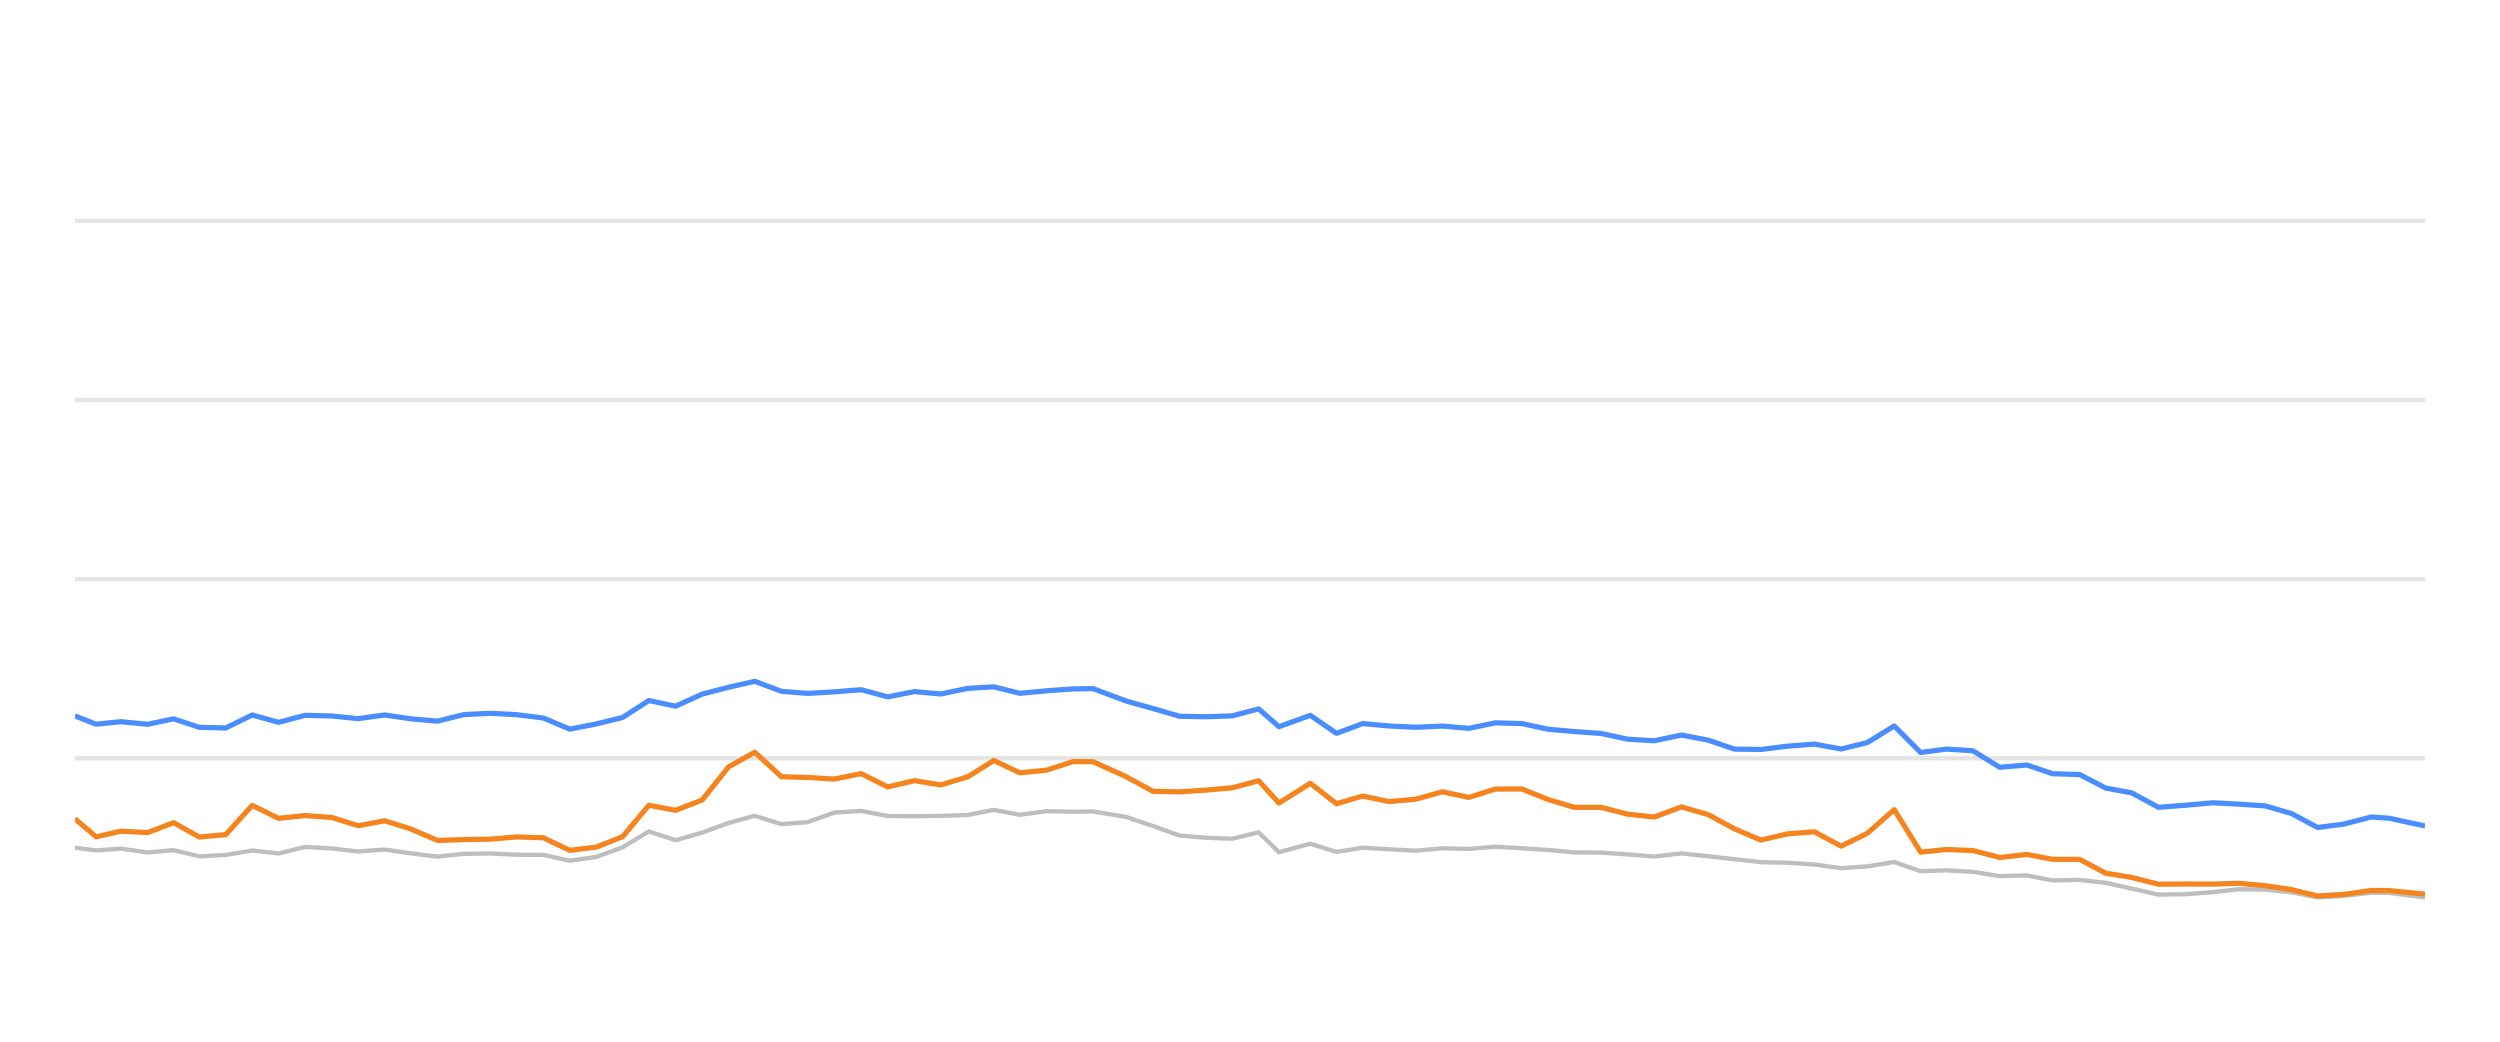
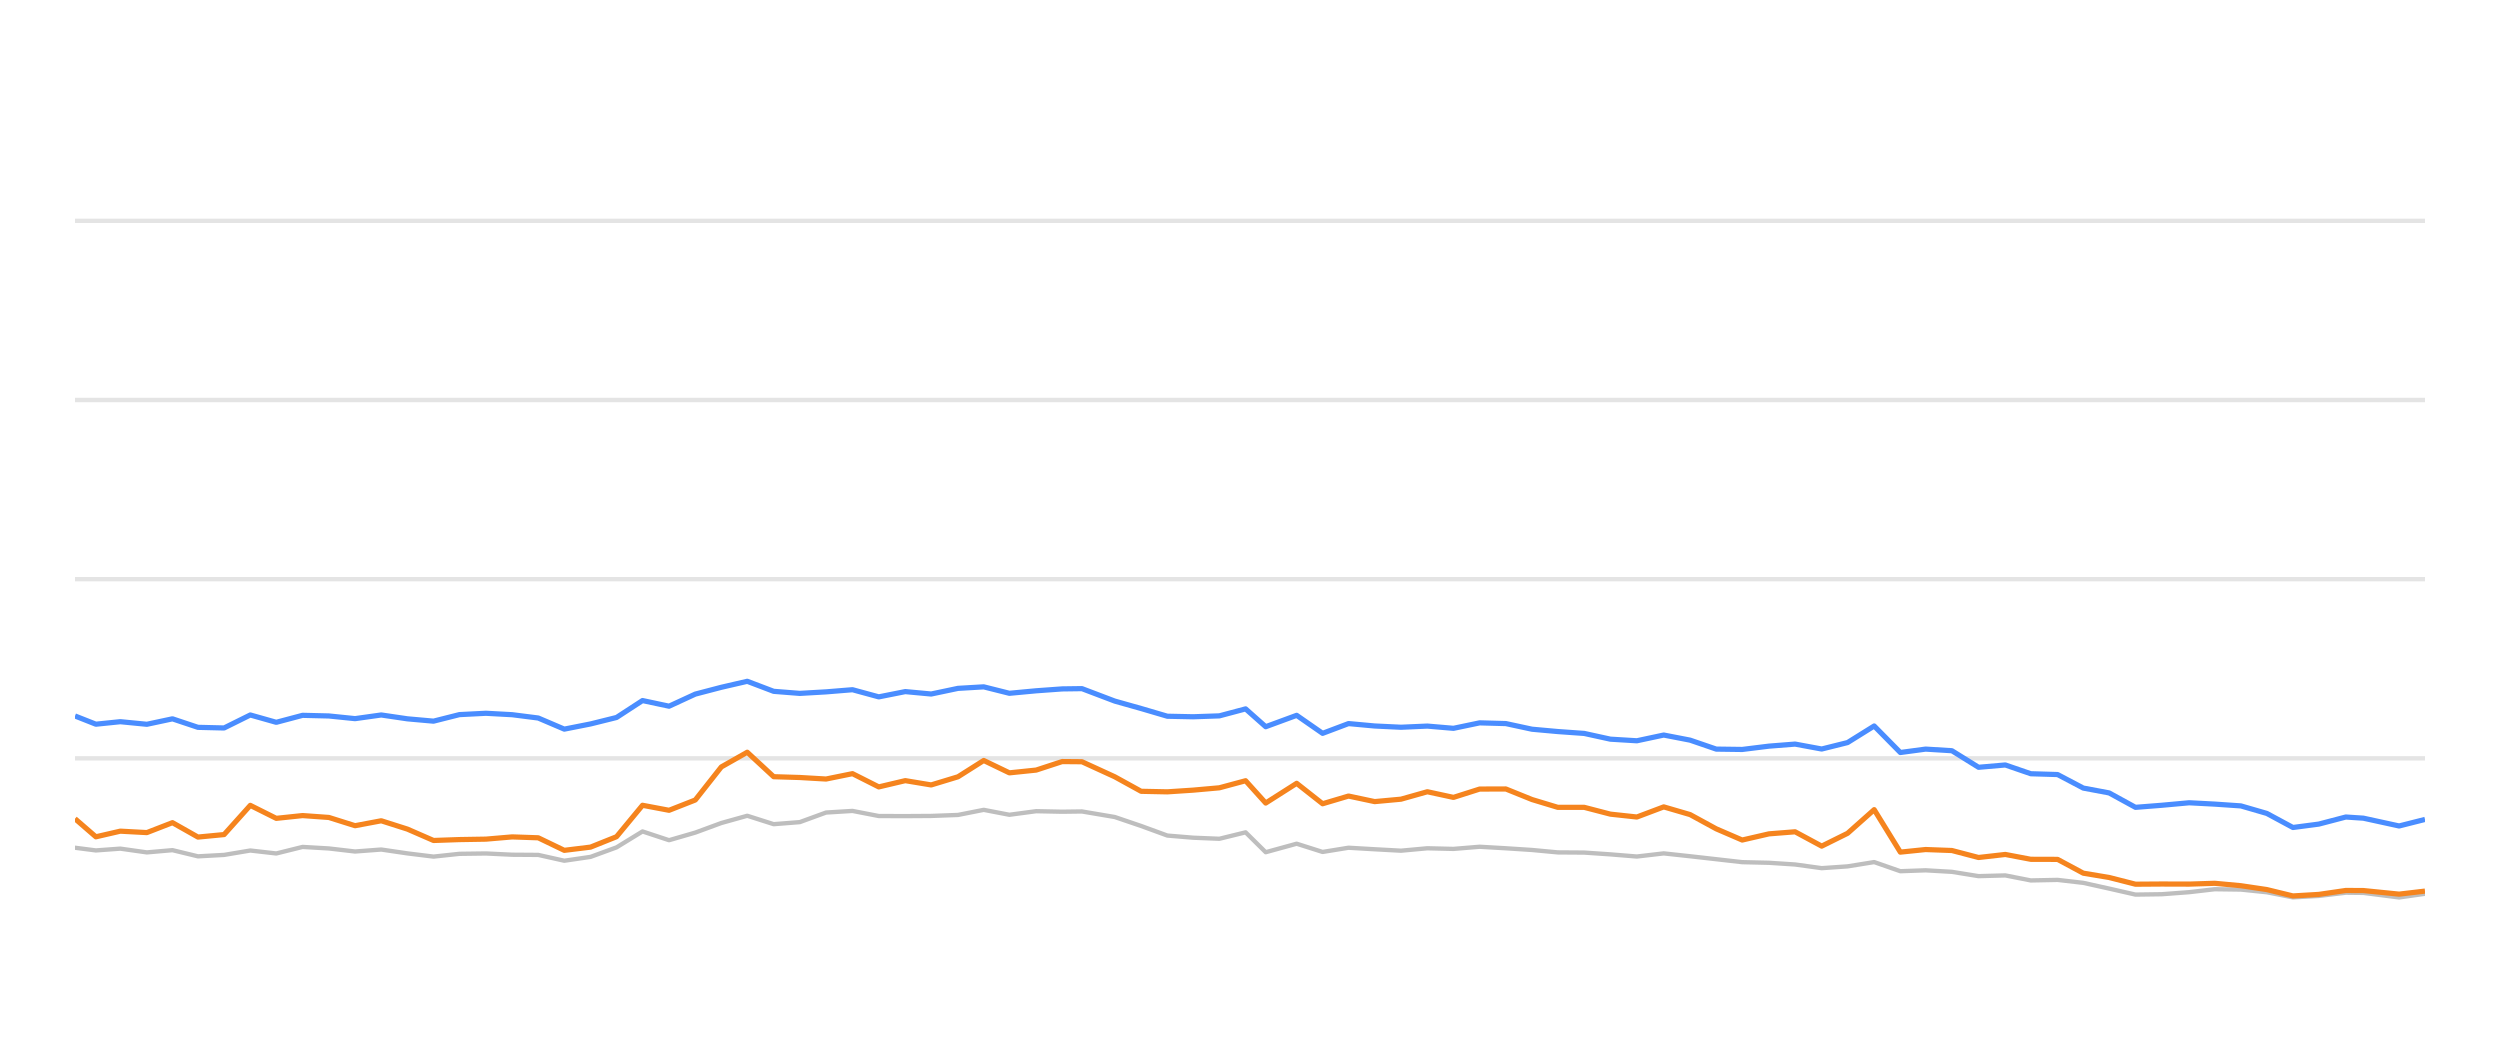
<svg xmlns="http://www.w3.org/2000/svg" width="288pt" height="120pt" viewBox="0 0 288 120" version="1.1">
  <defs>
    <style type="text/css">*{stroke-linejoin: round; stroke-linecap: butt}</style>
  </defs>
  <g id="figure_1">
    <g id="patch_1">
      <path d="M 0 120  L 288 120  L 288 0  L 0 0  L 0 120  z " style="fill: none; opacity: 0" />
    </g>
    <g id="axes_1">
      <g id="patch_2">
        <path d="M 8.64 108  L 279.36 108  L 279.36 4.8  L 8.64 4.8  L 8.64 108  z " style="fill: none" />
      </g>
      <g id="matplotlib.axis_1" />
      <g id="matplotlib.axis_2" />
      <g id="line2d_1">
-         <path d="M 8.64 87.36  L 279.36 87.36  " clip-path="url(#p2f03f6e79f)" style="fill: none; stroke: #b2b2b2; stroke-opacity: 0.35; stroke-width: 0.5; stroke-linecap: square" />
+         <path d="M 8.64 87.36  L 279.36 87.36  " clip-path="url(#p0835797a1f)" style="fill: none; stroke: #b2b2b2; stroke-opacity: 0.35; stroke-width: 0.5; stroke-linecap: square" />
      </g>
      <g id="line2d_2">
-         <path d="M 8.64 66.72  L 279.36 66.72  " clip-path="url(#p2f03f6e79f)" style="fill: none; stroke: #b2b2b2; stroke-opacity: 0.35; stroke-width: 0.5; stroke-linecap: square" />
+         <path d="M 8.64 66.72  L 279.36 66.72  " clip-path="url(#p0835797a1f)" style="fill: none; stroke: #b2b2b2; stroke-opacity: 0.35; stroke-width: 0.5; stroke-linecap: square" />
      </g>
      <g id="line2d_3">
-         <path d="M 8.64 46.08  L 279.36 46.08  " clip-path="url(#p2f03f6e79f)" style="fill: none; stroke: #b2b2b2; stroke-opacity: 0.35; stroke-width: 0.5; stroke-linecap: square" />
+         <path d="M 8.64 46.08  L 279.36 46.08  " clip-path="url(#p0835797a1f)" style="fill: none; stroke: #b2b2b2; stroke-opacity: 0.35; stroke-width: 0.5; stroke-linecap: square" />
      </g>
      <g id="line2d_4">
-         <path d="M 8.64 25.44  L 279.36 25.44  " clip-path="url(#p2f03f6e79f)" style="fill: none; stroke: #b2b2b2; stroke-opacity: 0.35; stroke-width: 0.5; stroke-linecap: square" />
+         <path d="M 8.64 25.44  L 279.36 25.44  " clip-path="url(#p0835797a1f)" style="fill: none; stroke: #b2b2b2; stroke-opacity: 0.35; stroke-width: 0.5; stroke-linecap: square" />
      </g>
      <g id="line2d_5">
-         <path d="M 8.64 97.659  L 11.07 97.969  L 13.918 97.763  L 17.01 98.196  L 19.992 97.938  L 22.963 98.65  L 26.007 98.485  L 29.059 97.979  L 32.084 98.32  L 35.15 97.566  L 38.213 97.742  L 41.262 98.093  L 44.312 97.866  L 47.359 98.31  L 50.402 98.681  L 53.42 98.361  L 56.508 98.32  L 59.565 98.464  L 62.601 98.485  L 65.634 99.156  L 68.696 98.712  L 71.719 97.618  L 74.747 95.781  L 77.837 96.792  L 80.893 95.915  L 83.925 94.811  L 86.946 93.975  L 90.024 94.945  L 93.067 94.708  L 96.124 93.604  L 99.204 93.418  L 102.266 94.006  L 105.353 94.016  L 108.371 93.996  L 111.493 93.882  L 114.492 93.294  L 117.48 93.862  L 120.604 93.449  L 123.633 93.511  L 125.932 93.48  L 129.757 94.12  L 132.827 95.152  L 135.879 96.256  L 138.884 96.504  L 141.938 96.627  L 144.995 95.884  L 147.337 98.175  L 150.944 97.195  L 153.965 98.144  L 156.985 97.659  L 160.031 97.835  L 163.096 98  L 166.166 97.721  L 169.208 97.794  L 172.257 97.546  L 175.31 97.721  L 178.356 97.917  L 181.359 98.196  L 184.44 98.217  L 187.486 98.423  L 190.571 98.671  L 193.703 98.31  L 196.772 98.64  L 199.816 98.98  L 202.841 99.321  L 205.96 99.393  L 209.003 99.589  L 212.102 100.012  L 215.115 99.806  L 218.214 99.311  L 221.261 100.363  L 224.205 100.26  L 227.265 100.435  L 230.372 100.931  L 233.489 100.848  L 236.458 101.426  L 239.58 101.364  L 242.57 101.705  L 245.582 102.365  L 248.651 103.057  L 251.707 103.015  L 254.907 102.778  L 257.884 102.438  L 260.93 102.479  L 263.952 102.788  L 266.992 103.377  L 270.007 103.212  L 273.151 102.84  L 275.199 102.861  L 279.36 103.387  " clip-path="url(#p2f03f6e79f)" style="fill: none; stroke: #bebebe; stroke-width: 0.5; stroke-linecap: round" />
+         <path d="M 8.64 97.659  L 11.044 97.969  L 13.86 97.763  L 16.918 98.196  L 19.867 97.938  L 22.805 98.65  L 25.816 98.485  L 28.834 97.979  L 31.826 98.32  L 34.858 97.566  L 37.887 97.742  L 40.902 98.093  L 43.919 97.866  L 46.933 98.31  L 49.942 98.681  L 52.926 98.361  L 55.981 98.32  L 59.004 98.464  L 62.006 98.485  L 65.006 99.156  L 68.034 98.712  L 71.024 97.618  L 74.018 95.781  L 77.075 96.792  L 80.097 95.915  L 83.096 94.811  L 86.083 93.975  L 89.128 94.945  L 92.137 94.708  L 95.16 93.604  L 98.207 93.418  L 101.235 94.006  L 104.288 94.016  L 107.272 93.996  L 110.36 93.882  L 113.326 93.294  L 116.281 93.862  L 119.37 93.449  L 122.366 93.511  L 124.64 93.48  L 128.423 94.12  L 131.459 95.152  L 134.478 96.256  L 137.449 96.504  L 140.47 96.627  L 143.493 95.884  L 145.809 98.175  L 149.376 97.195  L 152.364 98.144  L 155.351 97.659  L 158.363 97.835  L 161.394 98  L 164.43 97.721  L 167.439 97.794  L 170.455 97.546  L 173.473 97.721  L 176.487 97.917  L 179.456 98.196  L 182.503 98.217  L 185.515 98.423  L 188.567 98.671  L 191.664 98.31  L 194.7 98.64  L 197.71 98.98  L 200.702 99.321  L 203.786 99.393  L 206.795 99.589  L 209.861 100.012  L 212.84 99.806  L 215.906 99.311  L 218.919 100.363  L 221.83 100.26  L 224.857 100.435  L 227.929 100.931  L 231.012 100.848  L 233.948 101.426  L 237.036 101.364  L 239.993 101.705  L 242.972 102.365  L 246.006 103.057  L 249.029 103.015  L 252.194 102.778  L 255.138 102.438  L 258.15 102.479  L 261.14 102.788  L 264.146 103.377  L 267.128 103.212  L 270.237 102.84  L 272.262 102.861  L 276.378 103.387  L 279.36 102.964  " clip-path="url(#p0835797a1f)" style="fill: none; stroke: #bebebe; stroke-width: 0.5; stroke-linecap: round" />
      </g>
      <g id="line2d_6">
-         <path d="M 8.64 82.479  L 11.07 83.428  L 13.918 83.139  L 17.01 83.438  L 19.992 82.809  L 22.963 83.789  L 26.007 83.862  L 29.059 82.365  L 32.084 83.211  L 35.15 82.406  L 38.213 82.479  L 41.262 82.788  L 44.312 82.365  L 47.359 82.809  L 50.402 83.077  L 53.42 82.324  L 56.508 82.169  L 59.565 82.334  L 62.601 82.716  L 65.634 83.996  L 68.696 83.397  L 71.719 82.654  L 74.747 80.704  L 77.837 81.354  L 80.893 79.961  L 83.925 79.176  L 86.946 78.485  L 90.024 79.641  L 93.067 79.878  L 96.124 79.703  L 99.204 79.455  L 102.266 80.28  L 105.353 79.672  L 108.371 79.95  L 111.493 79.3  L 114.492 79.125  L 117.48 79.868  L 120.604 79.579  L 123.633 79.362  L 125.932 79.331  L 129.757 80.766  L 132.827 81.622  L 135.879 82.51  L 138.884 82.572  L 141.938 82.468  L 144.995 81.663  L 147.337 83.717  L 150.944 82.406  L 153.965 84.481  L 156.985 83.356  L 160.031 83.634  L 163.096 83.779  L 166.166 83.645  L 169.208 83.903  L 172.257 83.273  L 175.31 83.356  L 178.356 84.006  L 181.359 84.274  L 184.44 84.491  L 187.486 85.152  L 190.571 85.337  L 193.703 84.677  L 196.772 85.265  L 199.816 86.297  L 202.841 86.338  L 205.96 85.956  L 209.003 85.719  L 212.102 86.287  L 215.115 85.544  L 218.214 83.634  L 221.261 86.689  L 224.205 86.297  L 227.265 86.483  L 230.372 88.392  L 233.489 88.124  L 236.458 89.135  L 239.58 89.228  L 242.57 90.786  L 245.582 91.344  L 248.651 93.005  L 251.707 92.768  L 254.907 92.479  L 257.884 92.634  L 260.93 92.84  L 263.952 93.707  L 266.992 95.327  L 270.007 94.935  L 273.151 94.12  L 275.199 94.254  L 279.36 95.152  " clip-path="url(#p2f03f6e79f)" style="fill: none; stroke: #4a8dff; stroke-width: 0.6" />
+         <path d="M 8.64 82.479  L 11.044 83.428  L 13.86 83.139  L 16.918 83.438  L 19.867 82.809  L 22.805 83.789  L 25.816 83.862  L 28.834 82.365  L 31.826 83.211  L 34.858 82.406  L 37.887 82.479  L 40.902 82.788  L 43.919 82.365  L 46.933 82.809  L 49.942 83.077  L 52.926 82.324  L 55.981 82.169  L 59.004 82.334  L 62.006 82.716  L 65.006 83.996  L 68.034 83.397  L 71.024 82.654  L 74.018 80.704  L 77.075 81.354  L 80.097 79.961  L 83.096 79.176  L 86.083 78.485  L 89.128 79.641  L 92.137 79.878  L 95.16 79.703  L 98.207 79.455  L 101.235 80.28  L 104.288 79.672  L 107.272 79.95  L 110.36 79.3  L 113.326 79.125  L 116.281 79.868  L 119.37 79.579  L 122.366 79.362  L 124.64 79.331  L 128.423 80.766  L 131.459 81.622  L 134.478 82.51  L 137.449 82.572  L 140.47 82.468  L 143.493 81.663  L 145.809 83.717  L 149.376 82.406  L 152.364 84.481  L 155.351 83.356  L 158.363 83.634  L 161.394 83.779  L 164.43 83.645  L 167.439 83.903  L 170.455 83.273  L 173.473 83.356  L 176.487 84.006  L 179.456 84.274  L 182.503 84.491  L 185.515 85.152  L 188.567 85.337  L 191.664 84.677  L 194.7 85.265  L 197.71 86.297  L 200.702 86.338  L 203.786 85.956  L 206.795 85.719  L 209.861 86.287  L 212.84 85.544  L 215.906 83.634  L 218.919 86.689  L 221.83 86.297  L 224.857 86.483  L 227.929 88.392  L 231.012 88.124  L 233.948 89.135  L 237.036 89.228  L 239.993 90.786  L 242.972 91.344  L 246.006 93.005  L 249.029 92.768  L 252.194 92.479  L 255.138 92.634  L 258.15 92.84  L 261.14 93.707  L 264.146 95.327  L 267.128 94.935  L 270.237 94.12  L 272.262 94.254  L 276.378 95.152  L 279.36 94.398  " clip-path="url(#p0835797a1f)" style="fill: none; stroke: #4a8dff; stroke-width: 0.6" />
      </g>
      <g id="line2d_7">
-         <path d="M 8.64 94.316  L 11.07 96.4  L 13.918 95.75  L 17.01 95.915  L 19.992 94.77  L 22.963 96.431  L 26.007 96.142  L 29.059 92.778  L 32.084 94.274  L 35.15 93.954  L 38.213 94.171  L 41.262 95.121  L 44.312 94.553  L 47.359 95.513  L 50.402 96.823  L 53.42 96.72  L 56.508 96.669  L 59.565 96.411  L 62.601 96.514  L 65.634 97.959  L 68.696 97.587  L 71.719 96.39  L 74.747 92.768  L 77.837 93.346  L 80.893 92.159  L 83.925 88.351  L 86.946 86.658  L 90.024 89.476  L 93.067 89.568  L 96.124 89.744  L 99.204 89.125  L 102.266 90.652  L 105.353 89.93  L 108.371 90.425  L 111.493 89.486  L 114.492 87.608  L 117.48 89.032  L 120.604 88.712  L 123.633 87.732  L 125.932 87.752  L 129.757 89.486  L 132.827 91.158  L 135.879 91.22  L 138.884 91.024  L 141.938 90.755  L 144.995 89.94  L 147.337 92.51  L 150.944 90.239  L 153.965 92.592  L 156.985 91.705  L 160.031 92.345  L 163.096 92.066  L 166.166 91.209  L 169.208 91.86  L 172.257 90.9  L 175.31 90.889  L 178.356 92.107  L 181.359 93.005  L 184.44 93.005  L 187.486 93.789  L 190.571 94.12  L 193.703 92.953  L 196.772 93.841  L 199.816 95.482  L 202.841 96.772  L 205.96 96.06  L 209.003 95.822  L 212.102 97.474  L 215.115 95.998  L 218.214 93.273  L 221.261 98.165  L 224.205 97.866  L 227.265 97.979  L 230.372 98.784  L 233.489 98.433  L 236.458 98.991  L 239.58 99.001  L 242.57 100.59  L 245.582 101.086  L 248.651 101.86  L 251.707 101.839  L 254.907 101.849  L 257.884 101.756  L 260.93 102.035  L 263.952 102.479  L 266.992 103.212  L 270.007 103.036  L 273.151 102.582  L 275.199 102.592  L 279.36 103.005  " clip-path="url(#p2f03f6e79f)" style="fill: none; stroke: #f5841e; stroke-width: 0.6" />
+         <path d="M 8.64 94.316  L 11.044 96.4  L 13.86 95.75  L 16.918 95.915  L 19.867 94.77  L 22.805 96.431  L 25.816 96.142  L 28.834 92.778  L 31.826 94.274  L 34.858 93.954  L 37.887 94.171  L 40.902 95.121  L 43.919 94.553  L 46.933 95.513  L 49.942 96.823  L 52.926 96.72  L 55.981 96.669  L 59.004 96.411  L 62.006 96.514  L 65.006 97.959  L 68.034 97.587  L 71.024 96.39  L 74.018 92.768  L 77.075 93.346  L 80.097 92.159  L 83.096 88.351  L 86.083 86.658  L 89.128 89.476  L 92.137 89.568  L 95.16 89.744  L 98.207 89.125  L 101.235 90.652  L 104.288 89.93  L 107.272 90.425  L 110.36 89.486  L 113.326 87.608  L 116.281 89.032  L 119.37 88.712  L 122.366 87.732  L 124.64 87.752  L 128.423 89.486  L 131.459 91.158  L 134.478 91.22  L 137.449 91.024  L 140.47 90.755  L 143.493 89.94  L 145.809 92.51  L 149.376 90.239  L 152.364 92.592  L 155.351 91.705  L 158.363 92.345  L 161.394 92.066  L 164.43 91.209  L 167.439 91.86  L 170.455 90.9  L 173.473 90.889  L 176.487 92.107  L 179.456 93.005  L 182.503 93.005  L 185.515 93.789  L 188.567 94.12  L 191.664 92.953  L 194.7 93.841  L 197.71 95.482  L 200.702 96.772  L 203.786 96.06  L 206.795 95.822  L 209.861 97.474  L 212.84 95.998  L 215.906 93.273  L 218.919 98.165  L 221.83 97.866  L 224.857 97.979  L 227.929 98.784  L 231.012 98.433  L 233.948 98.991  L 237.036 99.001  L 239.993 100.59  L 242.972 101.086  L 246.006 101.86  L 249.029 101.839  L 252.194 101.849  L 255.138 101.756  L 258.15 102.035  L 261.14 102.479  L 264.146 103.212  L 267.128 103.036  L 270.237 102.582  L 272.262 102.592  L 276.378 103.005  L 279.36 102.654  " clip-path="url(#p0835797a1f)" style="fill: none; stroke: #f5841e; stroke-width: 0.6" />
      </g>
    </g>
  </g>
  <defs>
-     <clipPath id="p2f03f6e79f">
+     <clipPath id="p0835797a1f">
      <rect x="8.64" y="4.8" width="270.72" height="103.2" />
    </clipPath>
  </defs>
</svg>
